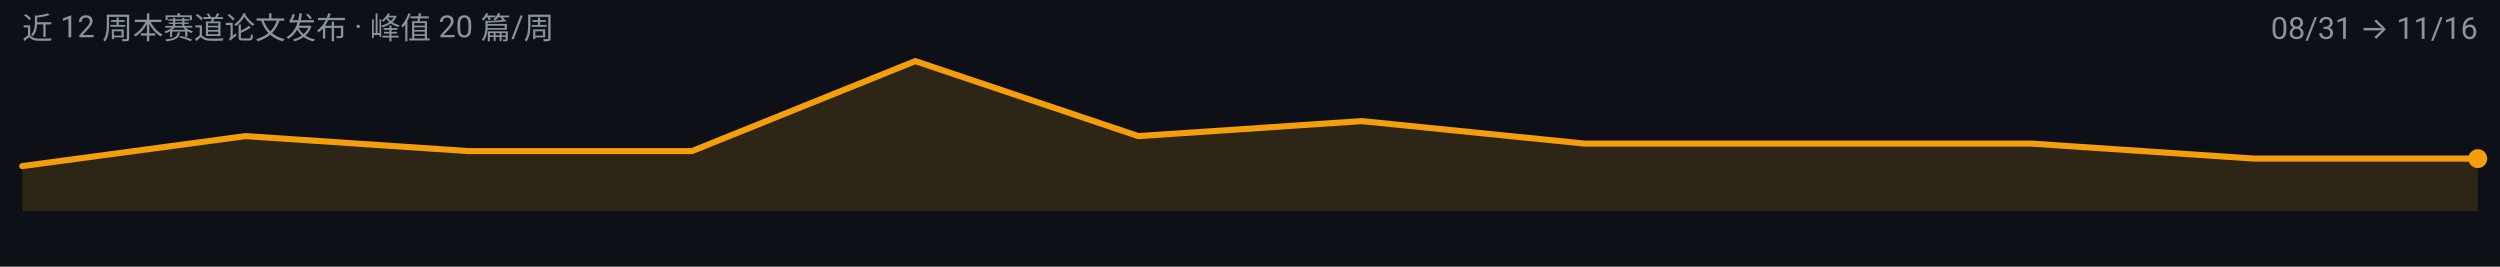
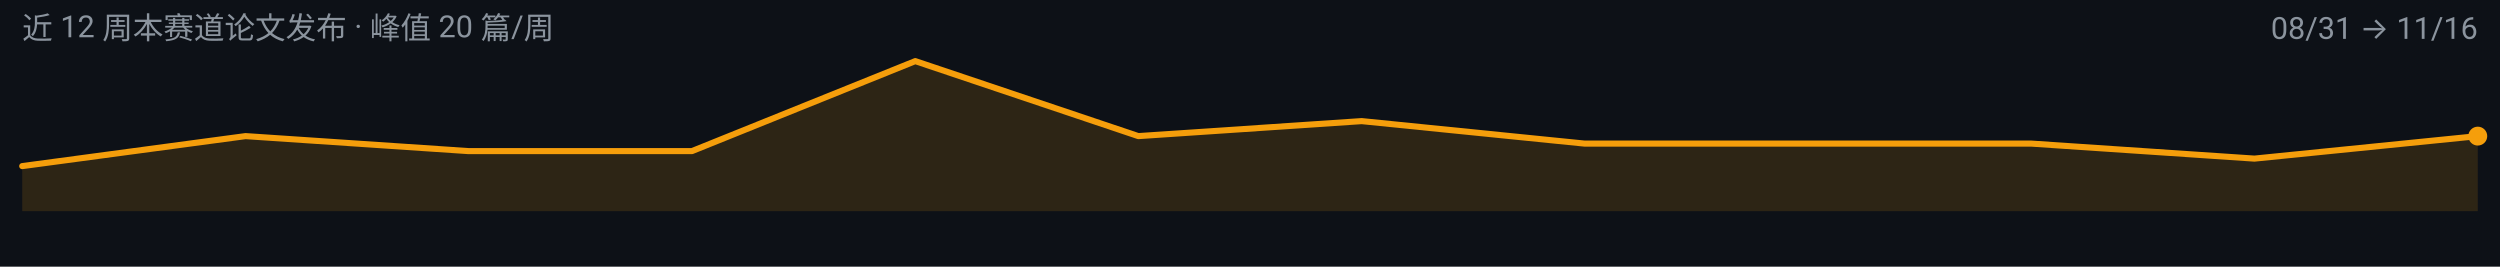
<svg xmlns="http://www.w3.org/2000/svg" width="900" height="96" viewBox="0 0 900 96" role="img" aria-label="video-reasoning 周度趋势">
  <rect width="900" height="96" fill="#0D1117" />
  <g font-family="-apple-system, BlinkMacSystemFont, 'Segoe UI', 'Noto Sans SC', 'PingFang SC', 'Microsoft YaHei', Roboto, sans-serif">
-     <path d="M 8.0,76.0 L 8.0,59.8 L 88.4,49.0 L 168.7,54.4 L 249.1,54.4 L 329.5,22.0 L 409.8,49.0 L 490.2,43.6 L 570.5,51.7 L 650.9,51.7 L 731.3,51.7 L 811.6,57.1 L 892.0,57.1 L 892.0,76.0 Z" fill="#F59E0B" fill-opacity="0.14" />
-     <path d="M 8.0,59.8 L 88.4,49.0 L 168.7,54.4 L 249.1,54.4 L 329.5,22.0 L 409.8,49.0 L 490.2,43.6 L 570.5,51.7 L 650.9,51.7 L 731.3,51.7 L 811.6,57.1 L 892.0,57.1" fill="none" stroke="#F59E0B" stroke-width="2.2" stroke-linejoin="round" stroke-linecap="round" />
-     <circle cx="892.0" cy="57.1" r="3.4" fill="#F59E0B" />
+     <path d="M 8.0,76.0 L 8.0,59.8 L 88.4,49.0 L 168.7,54.4 L 249.1,54.4 L 329.5,22.0 L 409.8,49.0 L 490.2,43.6 L 570.5,51.7 L 650.9,51.7 L 731.3,51.7 L 811.6,57.1 L 892.0,49.0 L 892.0,76.0 Z" fill="#F59E0B" fill-opacity="0.14" />
+     <path d="M 8.0,59.8 L 88.4,49.0 L 168.7,54.4 L 249.1,54.4 L 329.5,22.0 L 409.8,49.0 L 490.2,43.6 L 570.5,51.7 L 650.9,51.7 L 731.3,51.7 L 811.6,57.1 L 892.0,49.0" fill="none" stroke="#F59E0B" stroke-width="2.2" stroke-linejoin="round" stroke-linecap="round" />
+     <circle cx="892.0" cy="49.0" r="3.4" fill="#F59E0B" />
    <text x="8" y="14" font-size="11" fill="#8B949E">近 12 周本赛道论文发布 · 峰值 20 篇/周</text>
    <text x="892" y="14" font-size="11" text-anchor="end" fill="#8B949E">08/31 → 11/16</text>
  </g>
</svg>
